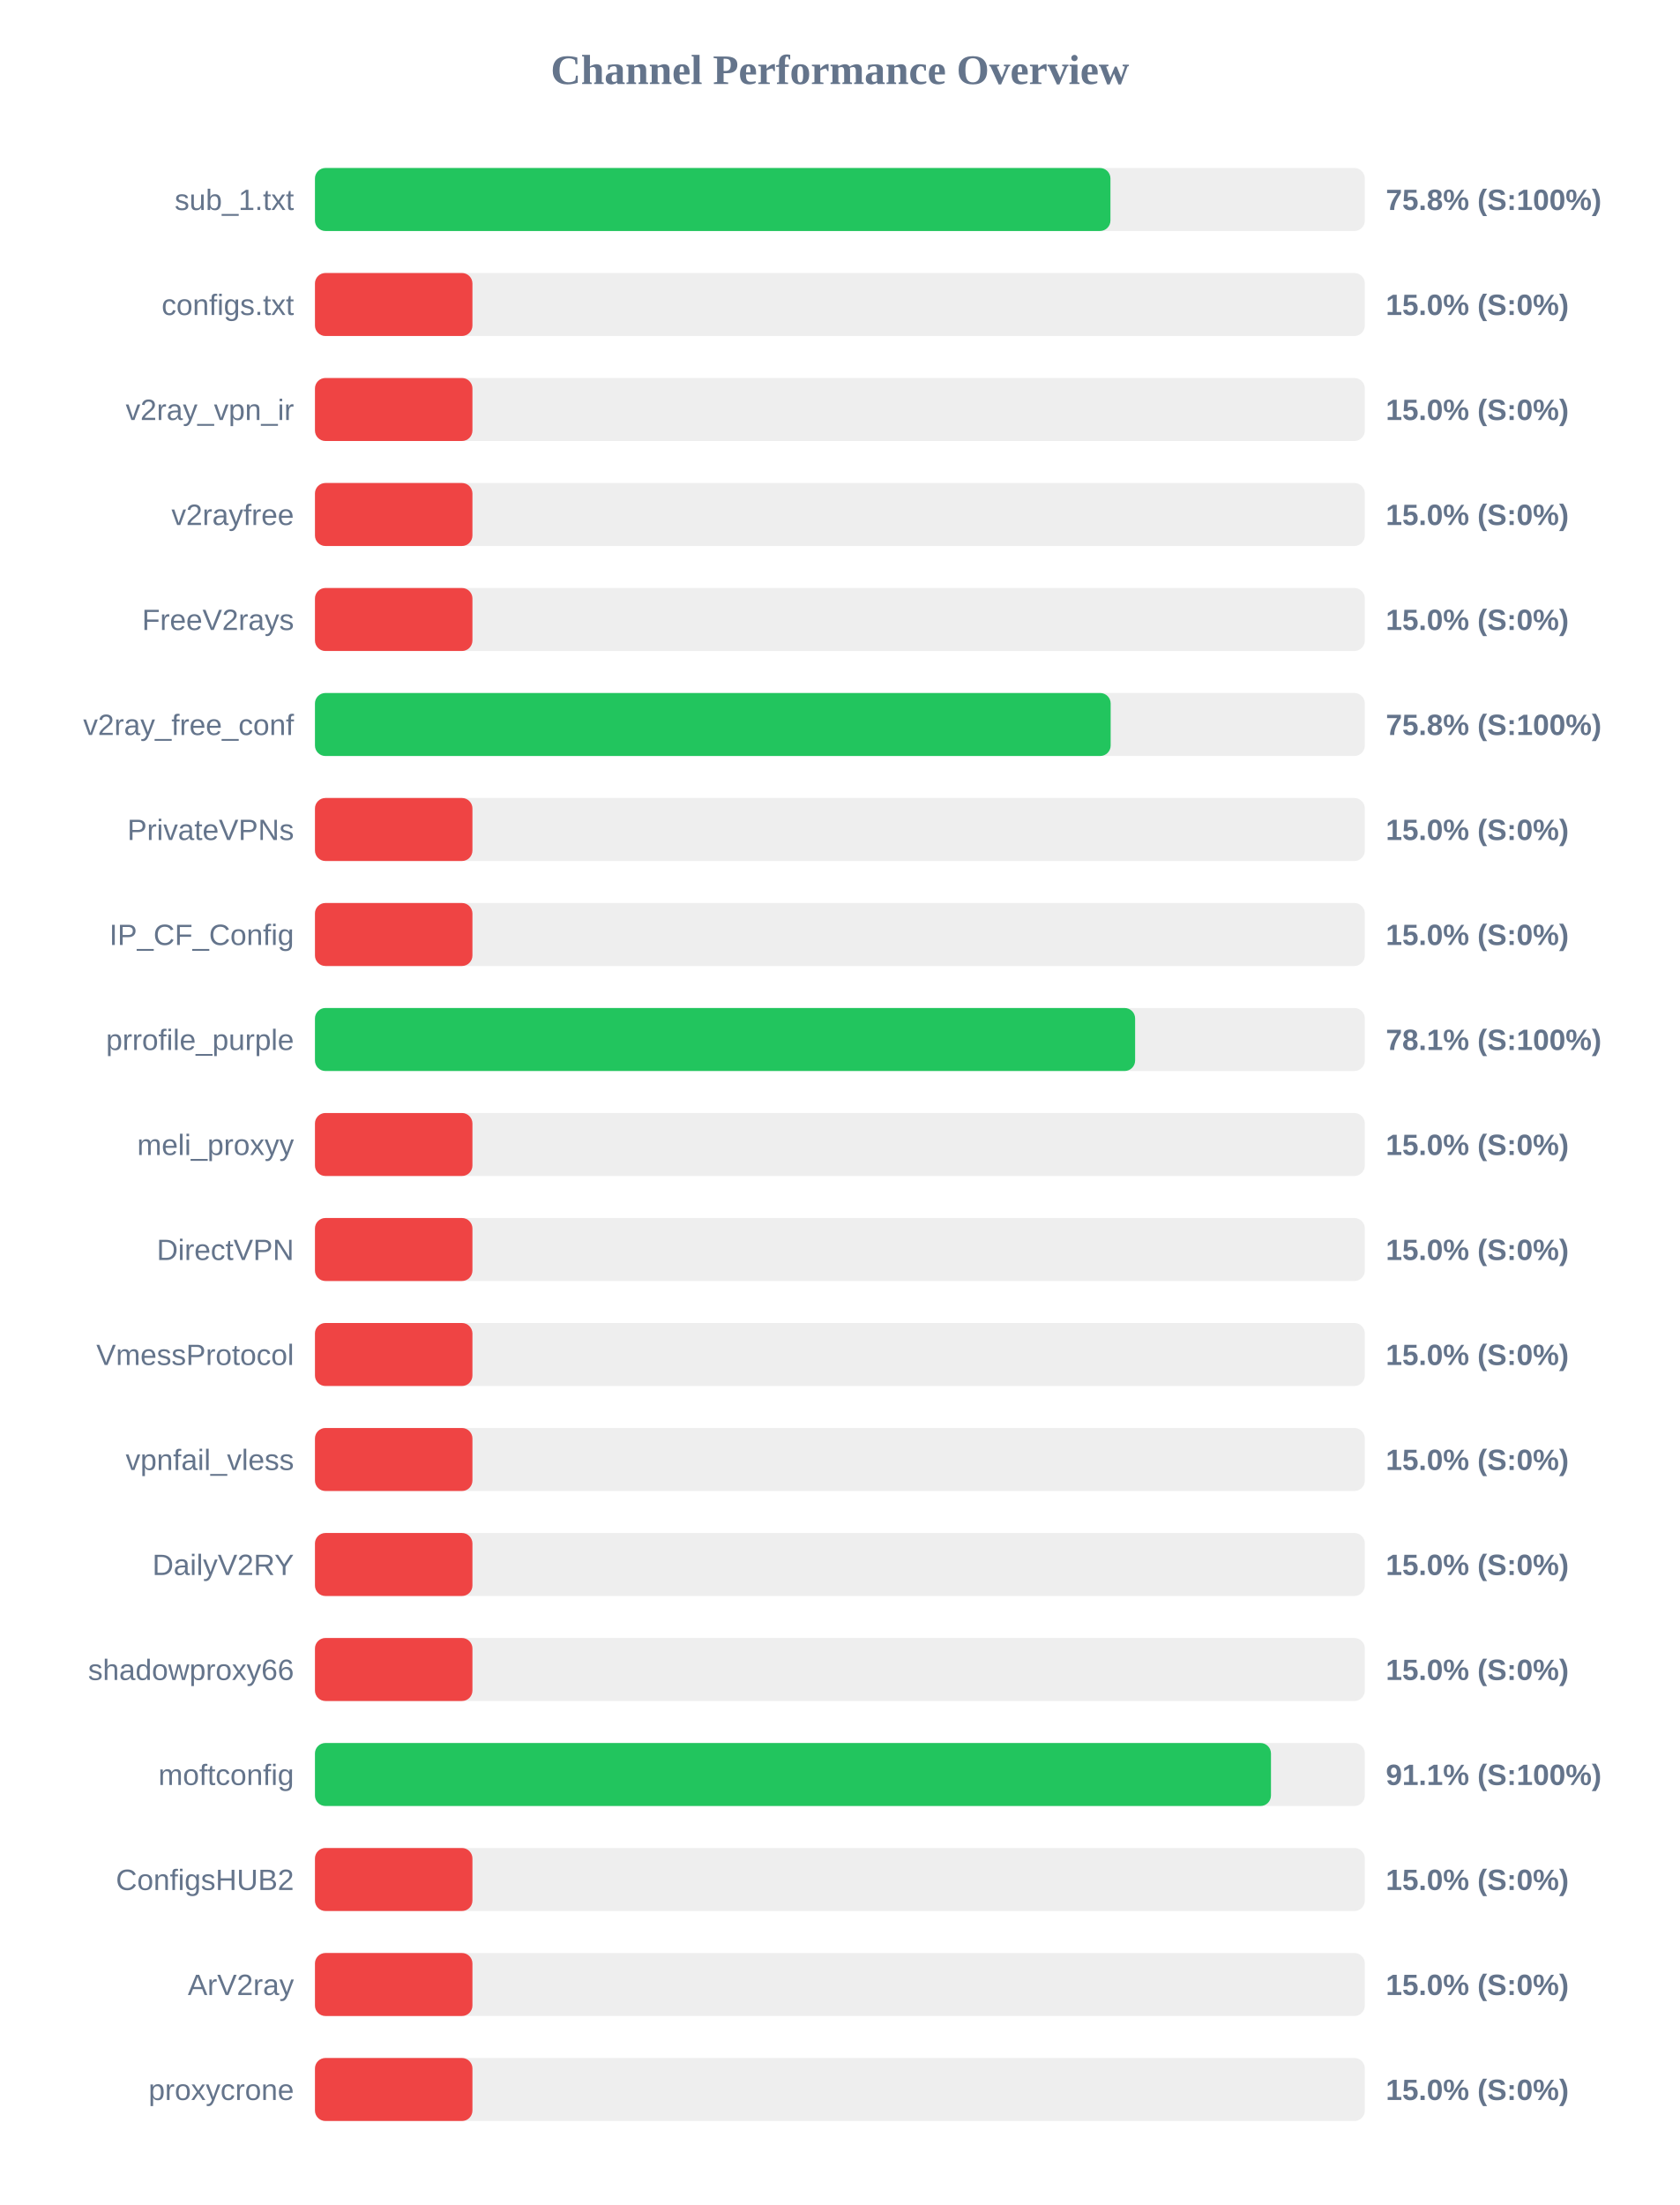
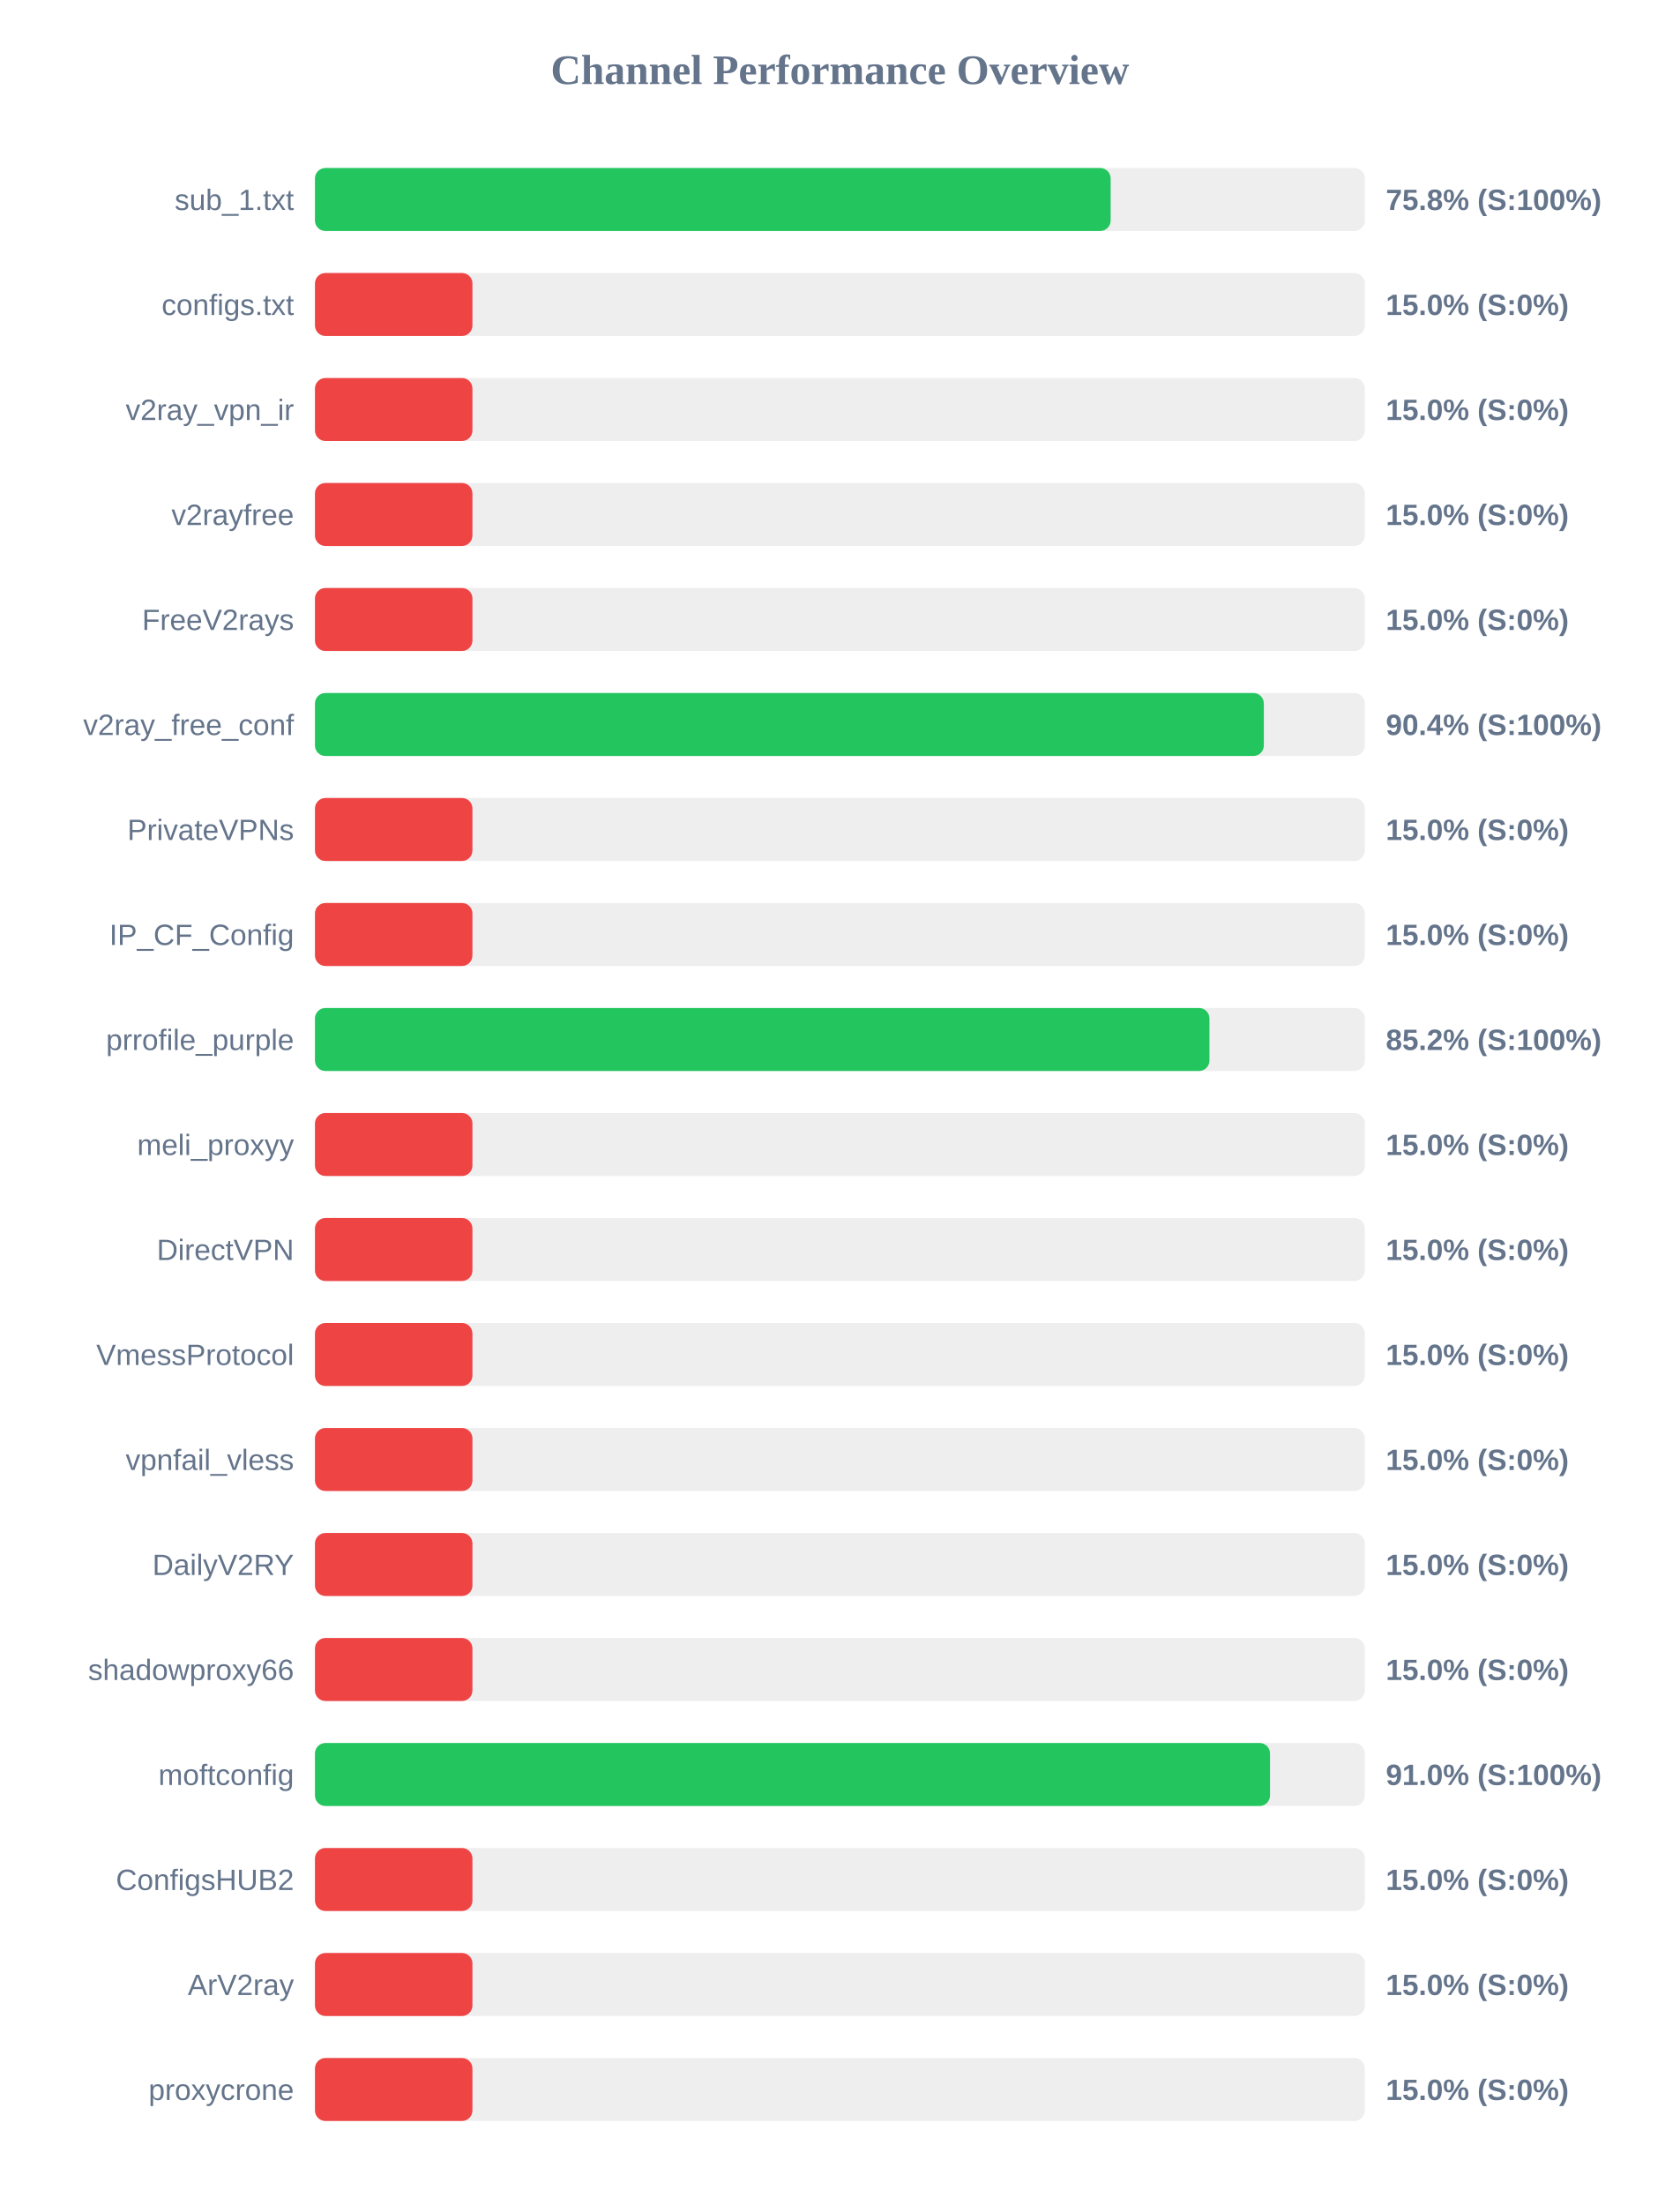
<svg xmlns="http://www.w3.org/2000/svg" width="800" height="1050" version="1.1">
  <style>
        .row { font: 14px Arial; fill: #64748b; }
        .score { font: bold 14px Arial; fill: #64748b; }
    </style>
  <text x="400" y="40" text-anchor="middle" font-size="20px" font-weight="bold" fill="#64748b">Channel Performance Overview</text>
  <rect x="150" y="80" width="500" height="30" fill="#eee" rx="5" />
-   <rect x="150" y="80" width="378.85" height="30" fill="#22c55e" rx="5" />
+   <rect x="150" y="80" width="378.95" height="30" fill="#22c55e" rx="5" />
  <text x="140" y="100" text-anchor="end" class="row">sub_1.txt</text>
  <text x="660" y="100" text-anchor="start" class="score">75.8% (S:100%)</text>
  <rect x="150" y="130" width="500" height="30" fill="#eee" rx="5" />
  <rect x="150" y="130" width="75.0" height="30" fill="#ef4444" rx="5" />
  <text x="140" y="150" text-anchor="end" class="row">configs.txt</text>
  <text x="660" y="150" text-anchor="start" class="score">15.0% (S:0%)</text>
  <rect x="150" y="180" width="500" height="30" fill="#eee" rx="5" />
  <rect x="150" y="180" width="75.0" height="30" fill="#ef4444" rx="5" />
  <text x="140" y="200" text-anchor="end" class="row">v2ray_vpn_ir</text>
  <text x="660" y="200" text-anchor="start" class="score">15.0% (S:0%)</text>
  <rect x="150" y="230" width="500" height="30" fill="#eee" rx="5" />
  <rect x="150" y="230" width="75.0" height="30" fill="#ef4444" rx="5" />
  <text x="140" y="250" text-anchor="end" class="row">v2rayfree</text>
  <text x="660" y="250" text-anchor="start" class="score">15.0% (S:0%)</text>
  <rect x="150" y="280" width="500" height="30" fill="#eee" rx="5" />
  <rect x="150" y="280" width="75.0" height="30" fill="#ef4444" rx="5" />
  <text x="140" y="300" text-anchor="end" class="row">FreeV2rays</text>
  <text x="660" y="300" text-anchor="start" class="score">15.0% (S:0%)</text>
  <rect x="150" y="330" width="500" height="30" fill="#eee" rx="5" />
-   <rect x="150" y="330" width="378.95" height="30" fill="#22c55e" rx="5" />
+   <rect x="150" y="330" width="451.9" height="30" fill="#22c55e" rx="5" />
  <text x="140" y="350" text-anchor="end" class="row">v2ray_free_conf</text>
-   <text x="660" y="350" text-anchor="start" class="score">75.8% (S:100%)</text>
+   <text x="660" y="350" text-anchor="start" class="score">90.4% (S:100%)</text>
  <rect x="150" y="380" width="500" height="30" fill="#eee" rx="5" />
  <rect x="150" y="380" width="75.0" height="30" fill="#ef4444" rx="5" />
  <text x="140" y="400" text-anchor="end" class="row">PrivateVPNs</text>
  <text x="660" y="400" text-anchor="start" class="score">15.0% (S:0%)</text>
  <rect x="150" y="430" width="500" height="30" fill="#eee" rx="5" />
  <rect x="150" y="430" width="75.0" height="30" fill="#ef4444" rx="5" />
  <text x="140" y="450" text-anchor="end" class="row">IP_CF_Config</text>
  <text x="660" y="450" text-anchor="start" class="score">15.0% (S:0%)</text>
  <rect x="150" y="480" width="500" height="30" fill="#eee" rx="5" />
-   <rect x="150" y="480" width="390.6" height="30" fill="#22c55e" rx="5" />
+   <rect x="150" y="480" width="426.0" height="30" fill="#22c55e" rx="5" />
  <text x="140" y="500" text-anchor="end" class="row">prrofile_purple</text>
-   <text x="660" y="500" text-anchor="start" class="score">78.1% (S:100%)</text>
+   <text x="660" y="500" text-anchor="start" class="score">85.2% (S:100%)</text>
  <rect x="150" y="530" width="500" height="30" fill="#eee" rx="5" />
  <rect x="150" y="530" width="75.0" height="30" fill="#ef4444" rx="5" />
  <text x="140" y="550" text-anchor="end" class="row">meli_proxyy</text>
  <text x="660" y="550" text-anchor="start" class="score">15.0% (S:0%)</text>
  <rect x="150" y="580" width="500" height="30" fill="#eee" rx="5" />
  <rect x="150" y="580" width="75.0" height="30" fill="#ef4444" rx="5" />
  <text x="140" y="600" text-anchor="end" class="row">DirectVPN</text>
  <text x="660" y="600" text-anchor="start" class="score">15.0% (S:0%)</text>
  <rect x="150" y="630" width="500" height="30" fill="#eee" rx="5" />
  <rect x="150" y="630" width="75.0" height="30" fill="#ef4444" rx="5" />
  <text x="140" y="650" text-anchor="end" class="row">VmessProtocol</text>
  <text x="660" y="650" text-anchor="start" class="score">15.0% (S:0%)</text>
  <rect x="150" y="680" width="500" height="30" fill="#eee" rx="5" />
  <rect x="150" y="680" width="75.0" height="30" fill="#ef4444" rx="5" />
  <text x="140" y="700" text-anchor="end" class="row">vpnfail_vless</text>
  <text x="660" y="700" text-anchor="start" class="score">15.0% (S:0%)</text>
  <rect x="150" y="730" width="500" height="30" fill="#eee" rx="5" />
  <rect x="150" y="730" width="75.0" height="30" fill="#ef4444" rx="5" />
  <text x="140" y="750" text-anchor="end" class="row">DailyV2RY</text>
  <text x="660" y="750" text-anchor="start" class="score">15.0% (S:0%)</text>
  <rect x="150" y="780" width="500" height="30" fill="#eee" rx="5" />
  <rect x="150" y="780" width="75.0" height="30" fill="#ef4444" rx="5" />
  <text x="140" y="800" text-anchor="end" class="row">shadowproxy66</text>
  <text x="660" y="800" text-anchor="start" class="score">15.0% (S:0%)</text>
  <rect x="150" y="830" width="500" height="30" fill="#eee" rx="5" />
-   <rect x="150" y="830" width="455.3" height="30" fill="#22c55e" rx="5" />
+   <rect x="150" y="830" width="454.85" height="30" fill="#22c55e" rx="5" />
  <text x="140" y="850" text-anchor="end" class="row">moftconfig</text>
-   <text x="660" y="850" text-anchor="start" class="score">91.1% (S:100%)</text>
+   <text x="660" y="850" text-anchor="start" class="score">91.0% (S:100%)</text>
  <rect x="150" y="880" width="500" height="30" fill="#eee" rx="5" />
  <rect x="150" y="880" width="75.0" height="30" fill="#ef4444" rx="5" />
  <text x="140" y="900" text-anchor="end" class="row">ConfigsHUB2</text>
  <text x="660" y="900" text-anchor="start" class="score">15.0% (S:0%)</text>
  <rect x="150" y="930" width="500" height="30" fill="#eee" rx="5" />
  <rect x="150" y="930" width="75.0" height="30" fill="#ef4444" rx="5" />
  <text x="140" y="950" text-anchor="end" class="row">ArV2ray</text>
  <text x="660" y="950" text-anchor="start" class="score">15.0% (S:0%)</text>
  <rect x="150" y="980" width="500" height="30" fill="#eee" rx="5" />
  <rect x="150" y="980" width="75.0" height="30" fill="#ef4444" rx="5" />
  <text x="140" y="1000" text-anchor="end" class="row">proxycrone</text>
  <text x="660" y="1000" text-anchor="start" class="score">15.0% (S:0%)</text>
</svg>
